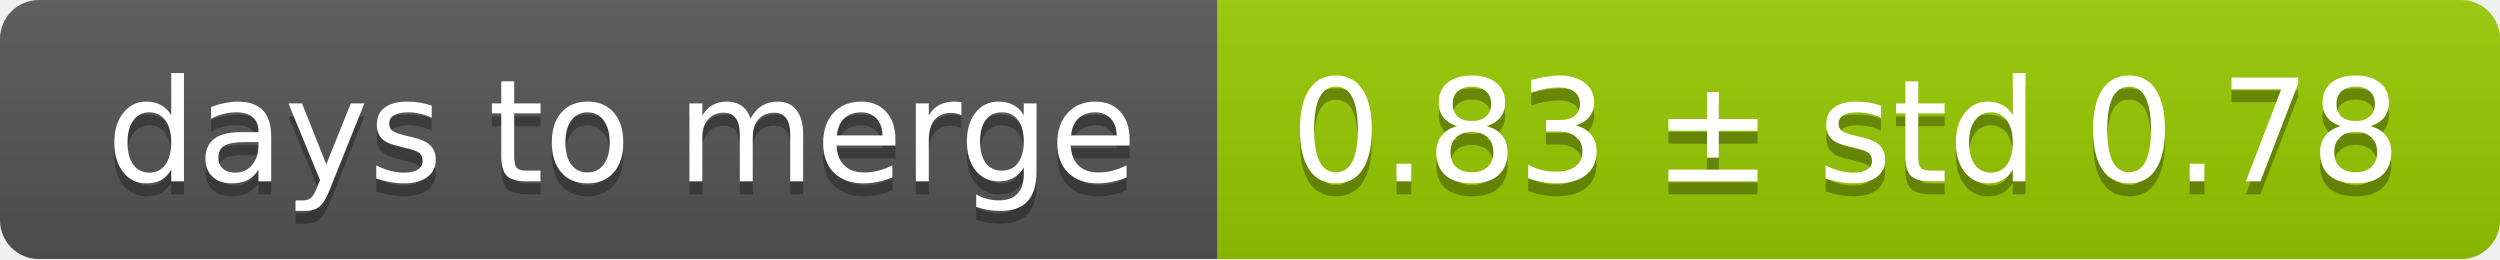
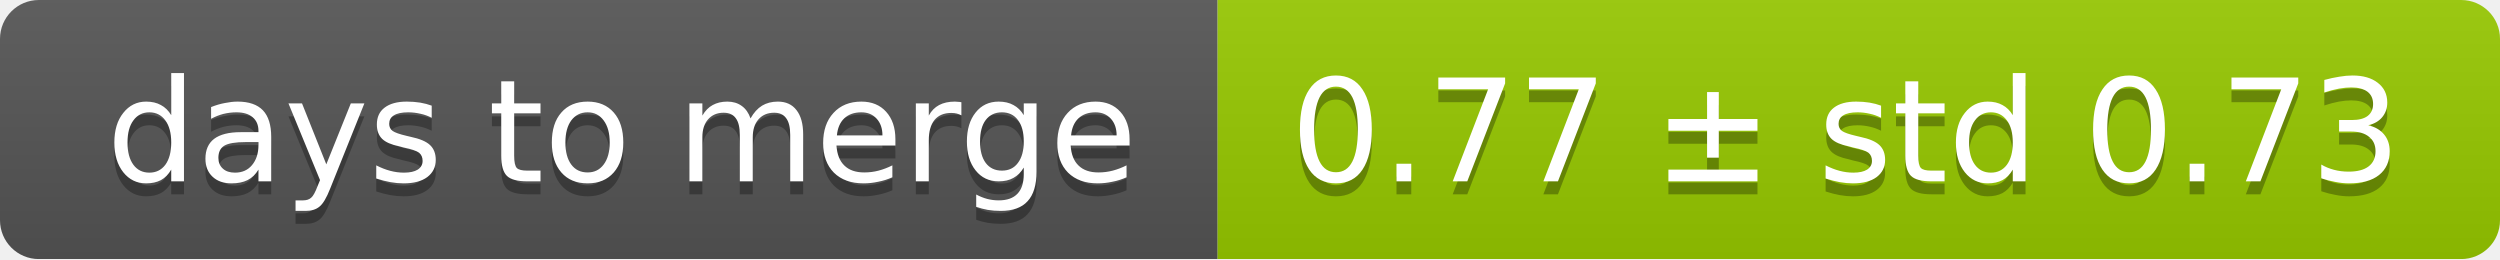
<svg xmlns="http://www.w3.org/2000/svg" width="193" height="20">
  <linearGradient id="smooth" x2="0" y2="100%">
    <stop offset="0" stop-color="#bbb" stop-opacity=".1" />
    <stop offset="1" stop-opacity=".1" />
  </linearGradient>
  <mask id="round">
    <rect width="193" height="20" rx="3" fill="#fff" />
  </mask>
  <g mask="url(#round)">
    <rect width="94" height="20" fill="#555" />
    <rect x="94" width="99" height="20" fill="#97ca00" />
    <rect width="193" height="20" fill="url(#smooth)" />
  </g>
  <g fill="#fff" text-anchor="middle" font-family="DejaVu Sans,Verdana,Geneva,sans-serif" font-size="11">
    <text x="48" y="15" fill="#010101" fill-opacity=".3">days to merge</text>
    <text x="48" y="14">days to merge</text>
-     <text x="142.5" y="15" fill="#010101" fill-opacity=".3">0.83 ± std 0.78</text>
-     <text x="142.5" y="14">0.83 ± std 0.78</text>
+     <text x="142.5" y="15" fill="#010101" fill-opacity=".3">0.77 ± std 0.73</text>
+     <text x="142.5" y="14">0.77 ± std 0.73</text>
  </g>
</svg>
